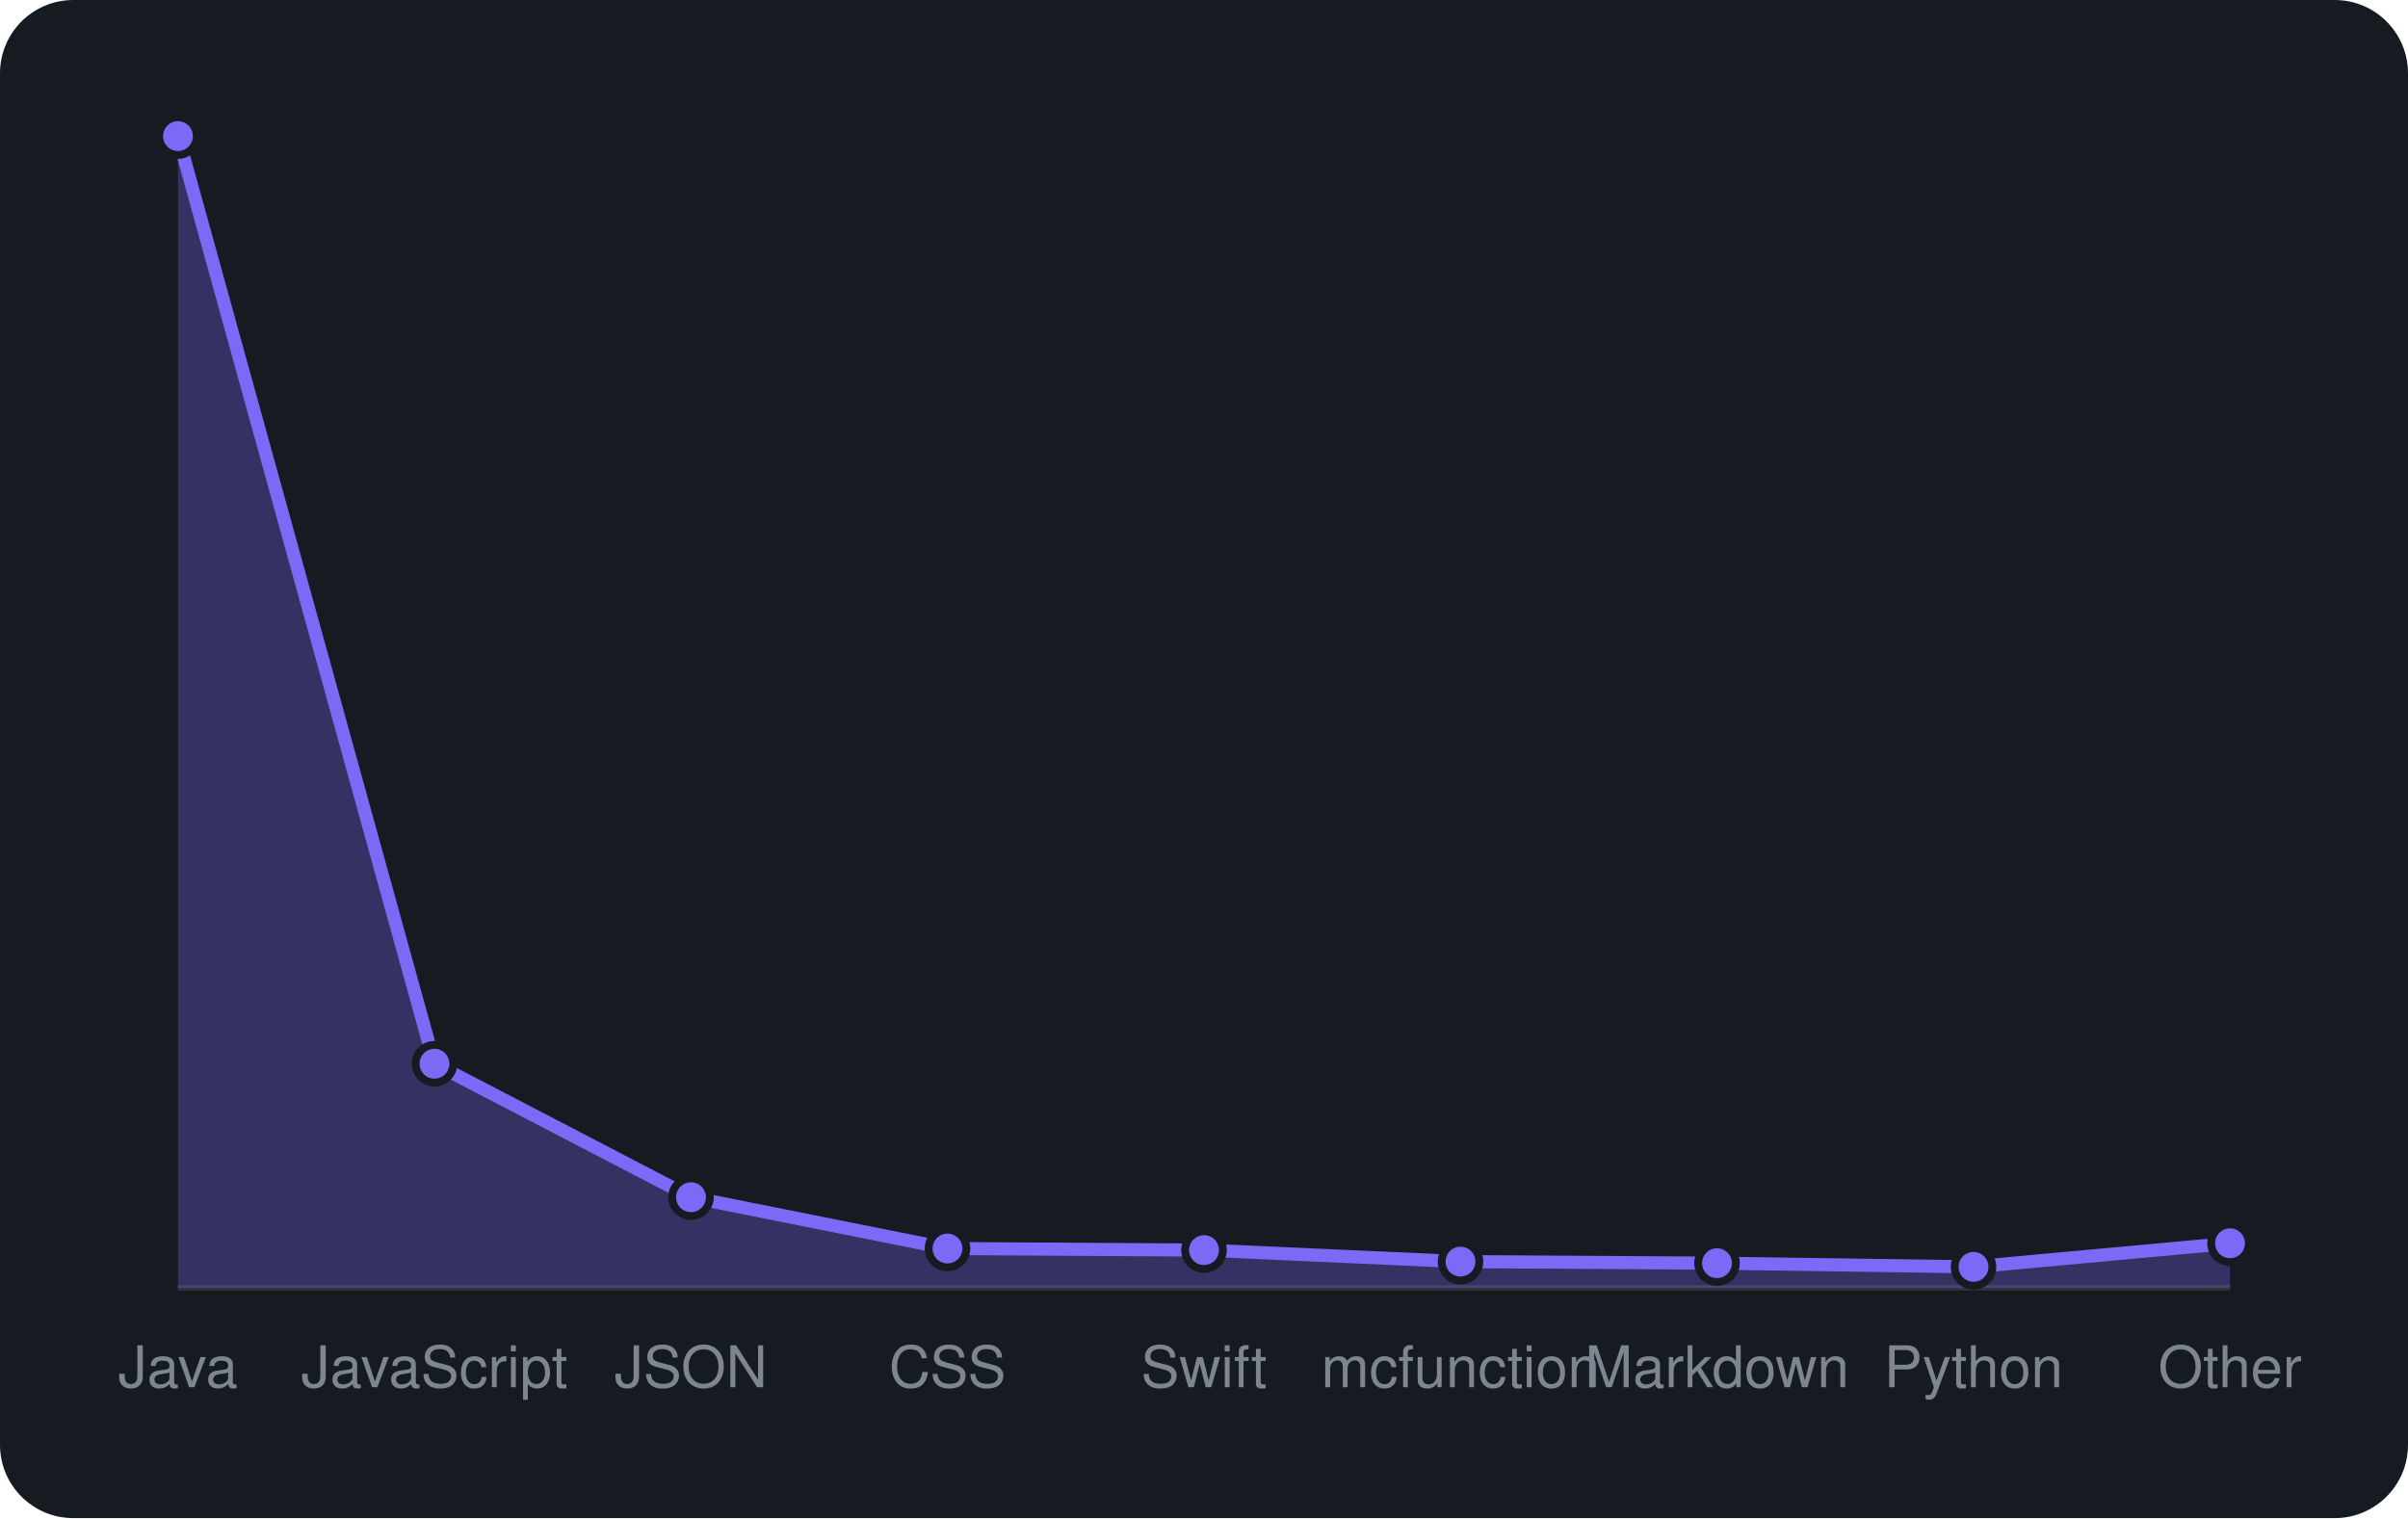
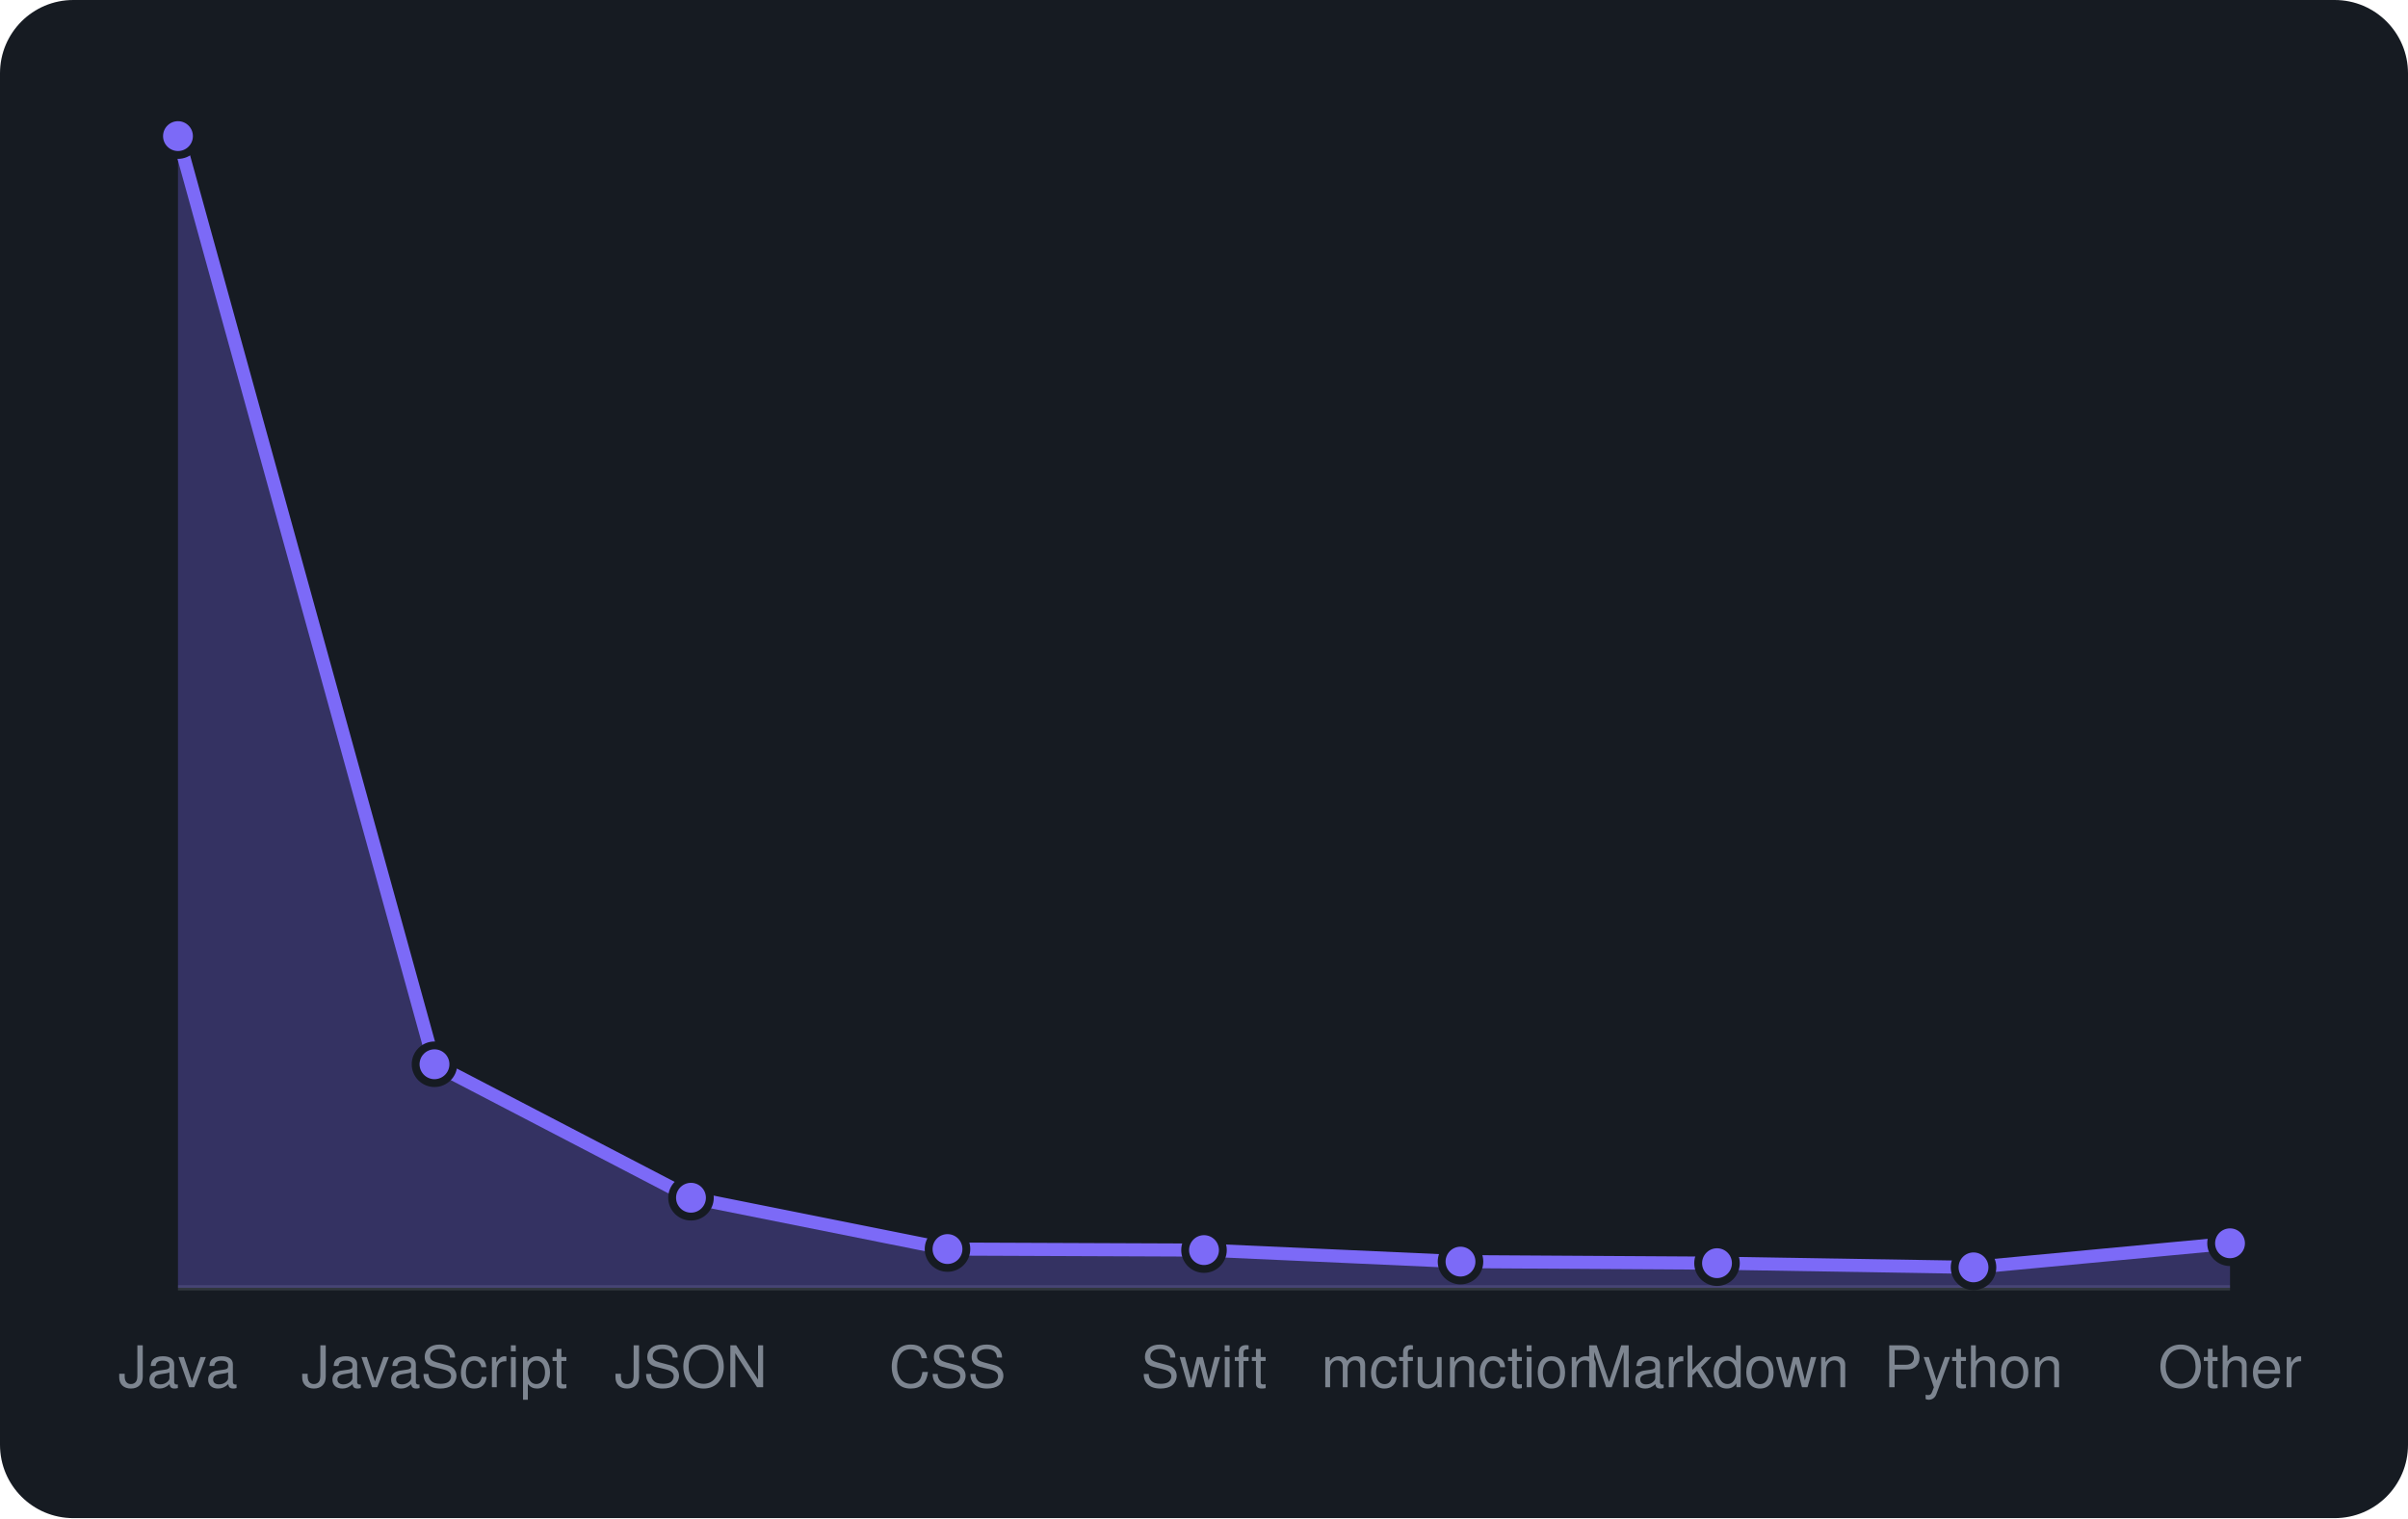
<svg xmlns="http://www.w3.org/2000/svg" viewBox="0 0 460 290" width="460" height="290" font-family="-apple-system,BlinkMacSystemFont,'Segoe UI',Helvetica,Arial,sans-serif">
  <rect width="460" height="290" rx="14" fill="#161b22" />
  <line x1="34" y1="246" x2="426" y2="246" stroke="#30363d" />
-   <path d="M34.0 246 L34.0 26.0L83.0 203.2L132.0 228.7L181.0 238.5L230.0 238.8L279.0 241.0L328.0 241.3L377.0 242.0L426.0 237.5 L426.0 246 Z" fill="rgba(124,106,247,0.3)" />
-   <path d="M34.0 26.0L83.0 203.2L132.0 228.7L181.0 238.5L230.0 238.8L279.0 241.0L328.0 241.3L377.0 242.0L426.0 237.5" fill="none" stroke="#7c6af7" stroke-width="2.5" stroke-linejoin="round" />
+   <path d="M34.0 246 L34.0 26.0L83.0 203.3L132.0 228.8L181.0 238.6L230.0 238.8L279.0 241.0L328.0 241.3L377.0 242.1L426.0 237.5 L426.0 246 Z" fill="rgba(124,106,247,0.3)" />
+   <path d="M34.0 26.0L83.0 203.3L132.0 228.8L181.0 238.6L230.0 238.8L279.0 241.0L328.0 241.3L377.0 242.1L426.0 237.5" fill="none" stroke="#7c6af7" stroke-width="2.5" stroke-linejoin="round" />
  <circle cx="34.0" cy="26.0" r="3.6" fill="#7c6af7" stroke="#161b22" stroke-width="1.5" />
-   <circle cx="83.0" cy="203.2" r="3.6" fill="#7c6af7" stroke="#161b22" stroke-width="1.5" />
-   <circle cx="132.0" cy="228.7" r="3.6" fill="#7c6af7" stroke="#161b22" stroke-width="1.5" />
-   <circle cx="181.0" cy="238.5" r="3.6" fill="#7c6af7" stroke="#161b22" stroke-width="1.5" />
+   <circle cx="83.0" cy="203.3" r="3.6" fill="#7c6af7" stroke="#161b22" stroke-width="1.5" />
+   <circle cx="132.0" cy="228.8" r="3.6" fill="#7c6af7" stroke="#161b22" stroke-width="1.5" />
+   <circle cx="181.0" cy="238.6" r="3.6" fill="#7c6af7" stroke="#161b22" stroke-width="1.5" />
  <circle cx="230.0" cy="238.8" r="3.6" fill="#7c6af7" stroke="#161b22" stroke-width="1.5" />
  <circle cx="279.0" cy="241.0" r="3.6" fill="#7c6af7" stroke="#161b22" stroke-width="1.5" />
  <circle cx="328.0" cy="241.3" r="3.6" fill="#7c6af7" stroke="#161b22" stroke-width="1.5" />
-   <circle cx="377.0" cy="242.0" r="3.6" fill="#7c6af7" stroke="#161b22" stroke-width="1.5" />
+   <circle cx="377.0" cy="242.1" r="3.6" fill="#7c6af7" stroke="#161b22" stroke-width="1.5" />
  <circle cx="426.0" cy="237.5" r="3.6" fill="#7c6af7" stroke="#161b22" stroke-width="1.5" />
  <text x="34.0" y="265" text-anchor="middle" font-size="11" fill="#7d8590">Java</text>
  <text x="83.0" y="265" text-anchor="middle" font-size="11" fill="#7d8590">JavaScript</text>
  <text x="132.0" y="265" text-anchor="middle" font-size="11" fill="#7d8590">JSON</text>
  <text x="181.0" y="265" text-anchor="middle" font-size="11" fill="#7d8590">CSS</text>
  <text x="230.0" y="265" text-anchor="middle" font-size="11" fill="#7d8590">Swift</text>
  <text x="279.0" y="265" text-anchor="middle" font-size="11" fill="#7d8590">mcfunction</text>
  <text x="328.0" y="265" text-anchor="middle" font-size="11" fill="#7d8590">Markdown</text>
  <text x="377.0" y="265" text-anchor="middle" font-size="11" fill="#7d8590">Python</text>
  <text x="426.0" y="265" text-anchor="middle" font-size="11" fill="#7d8590">Other</text>
</svg>
